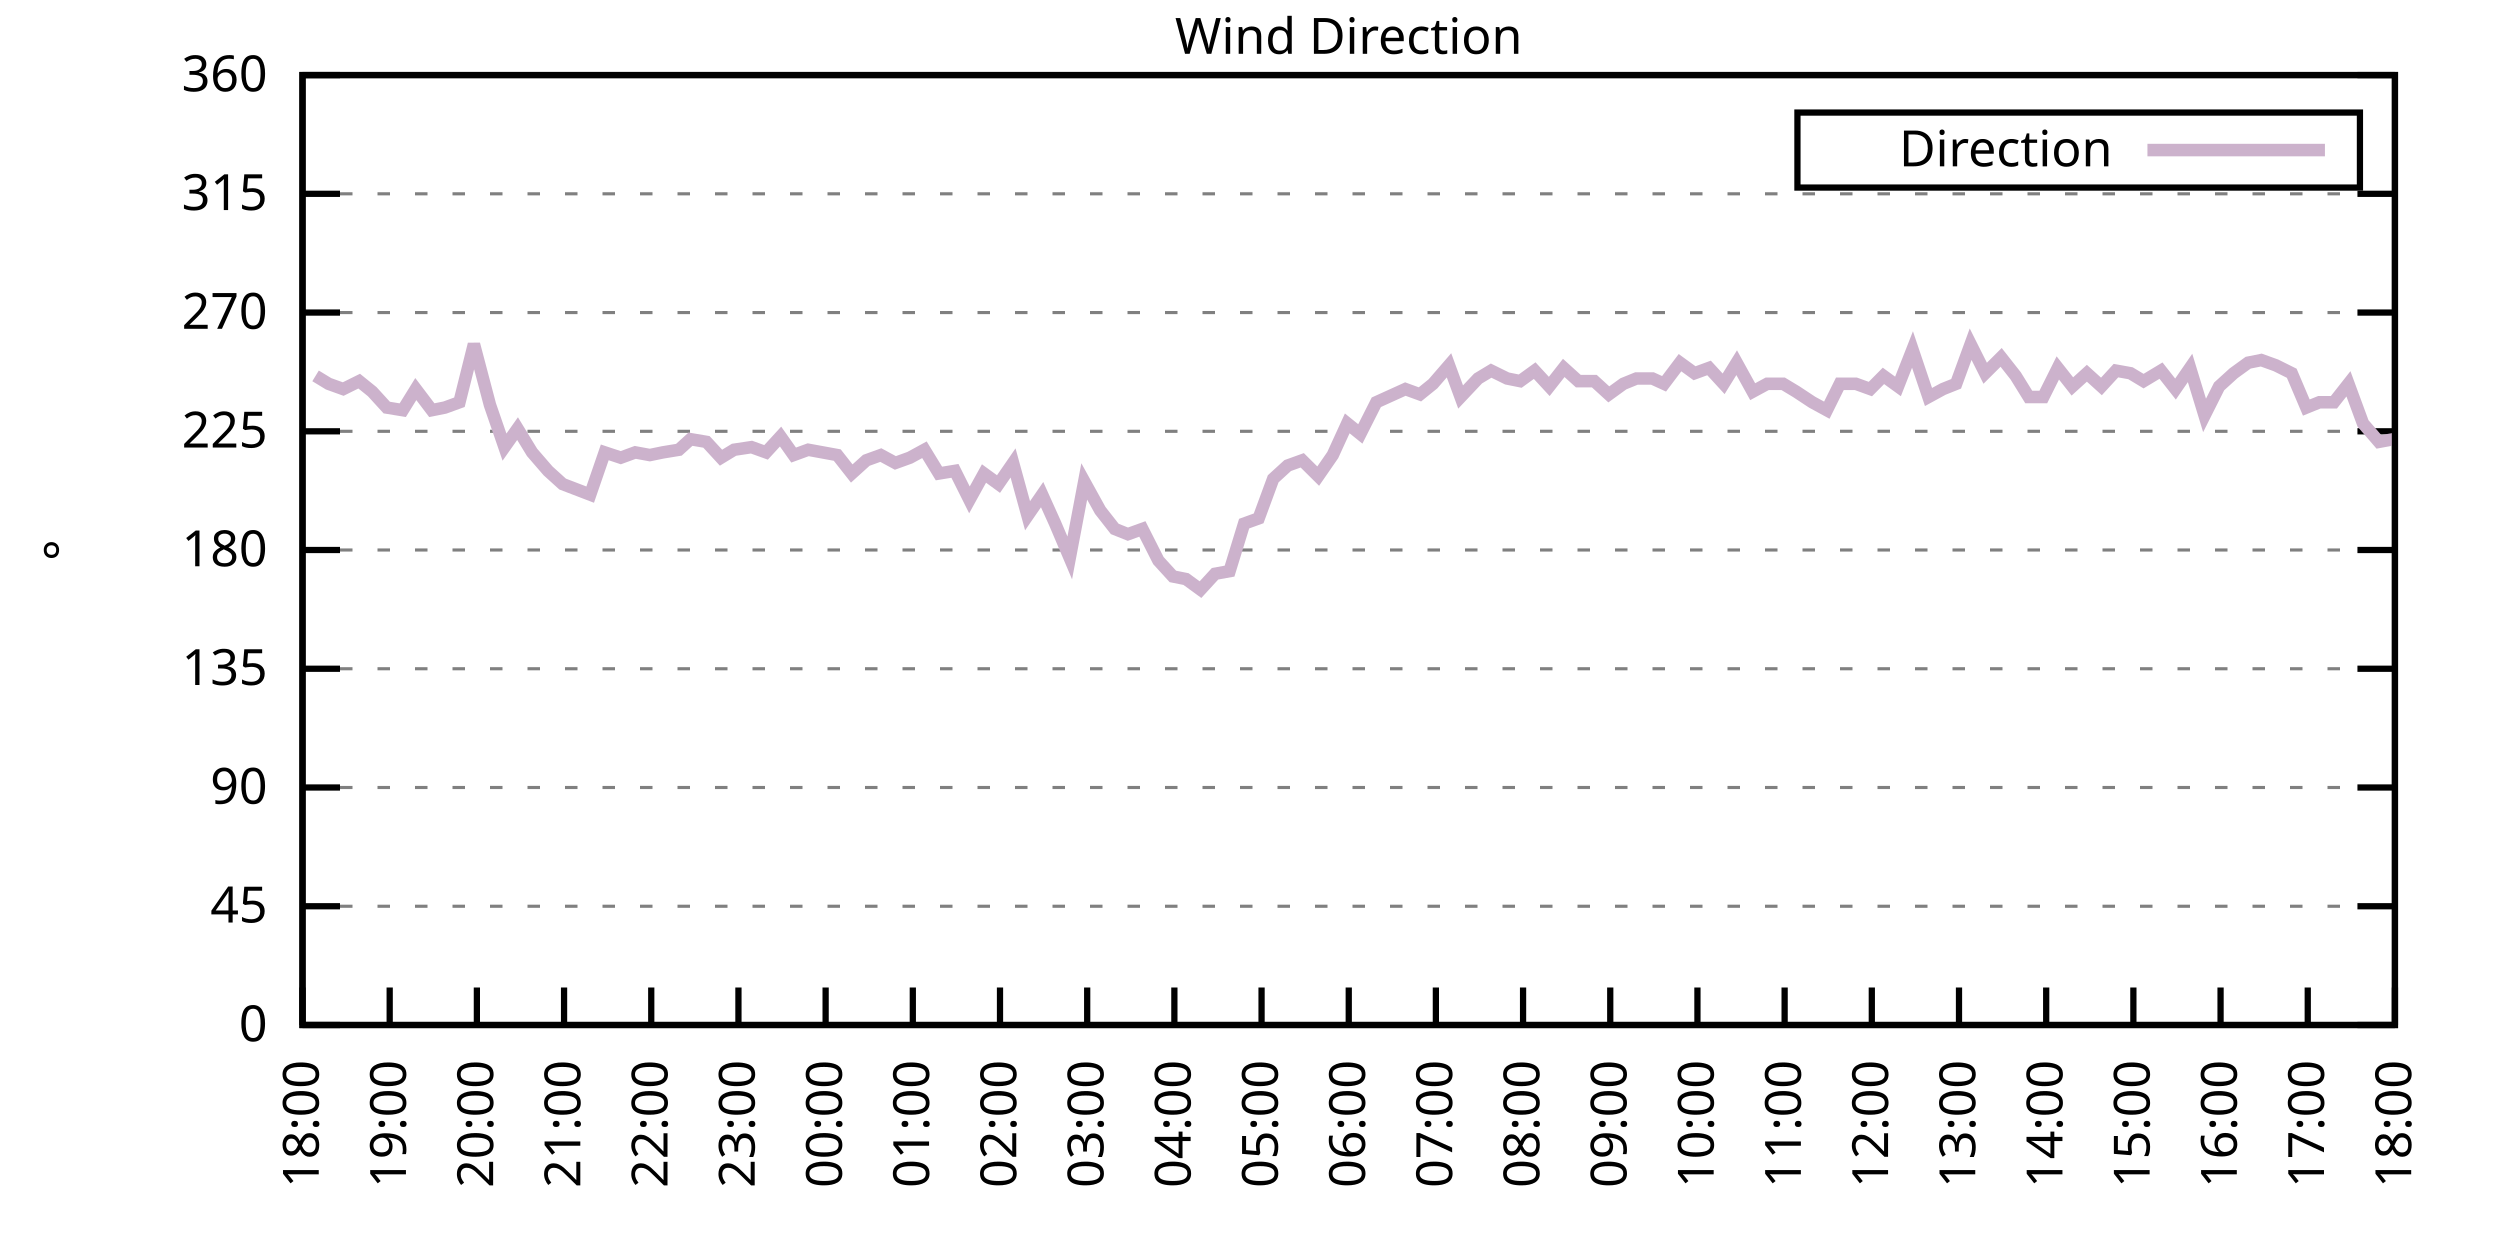
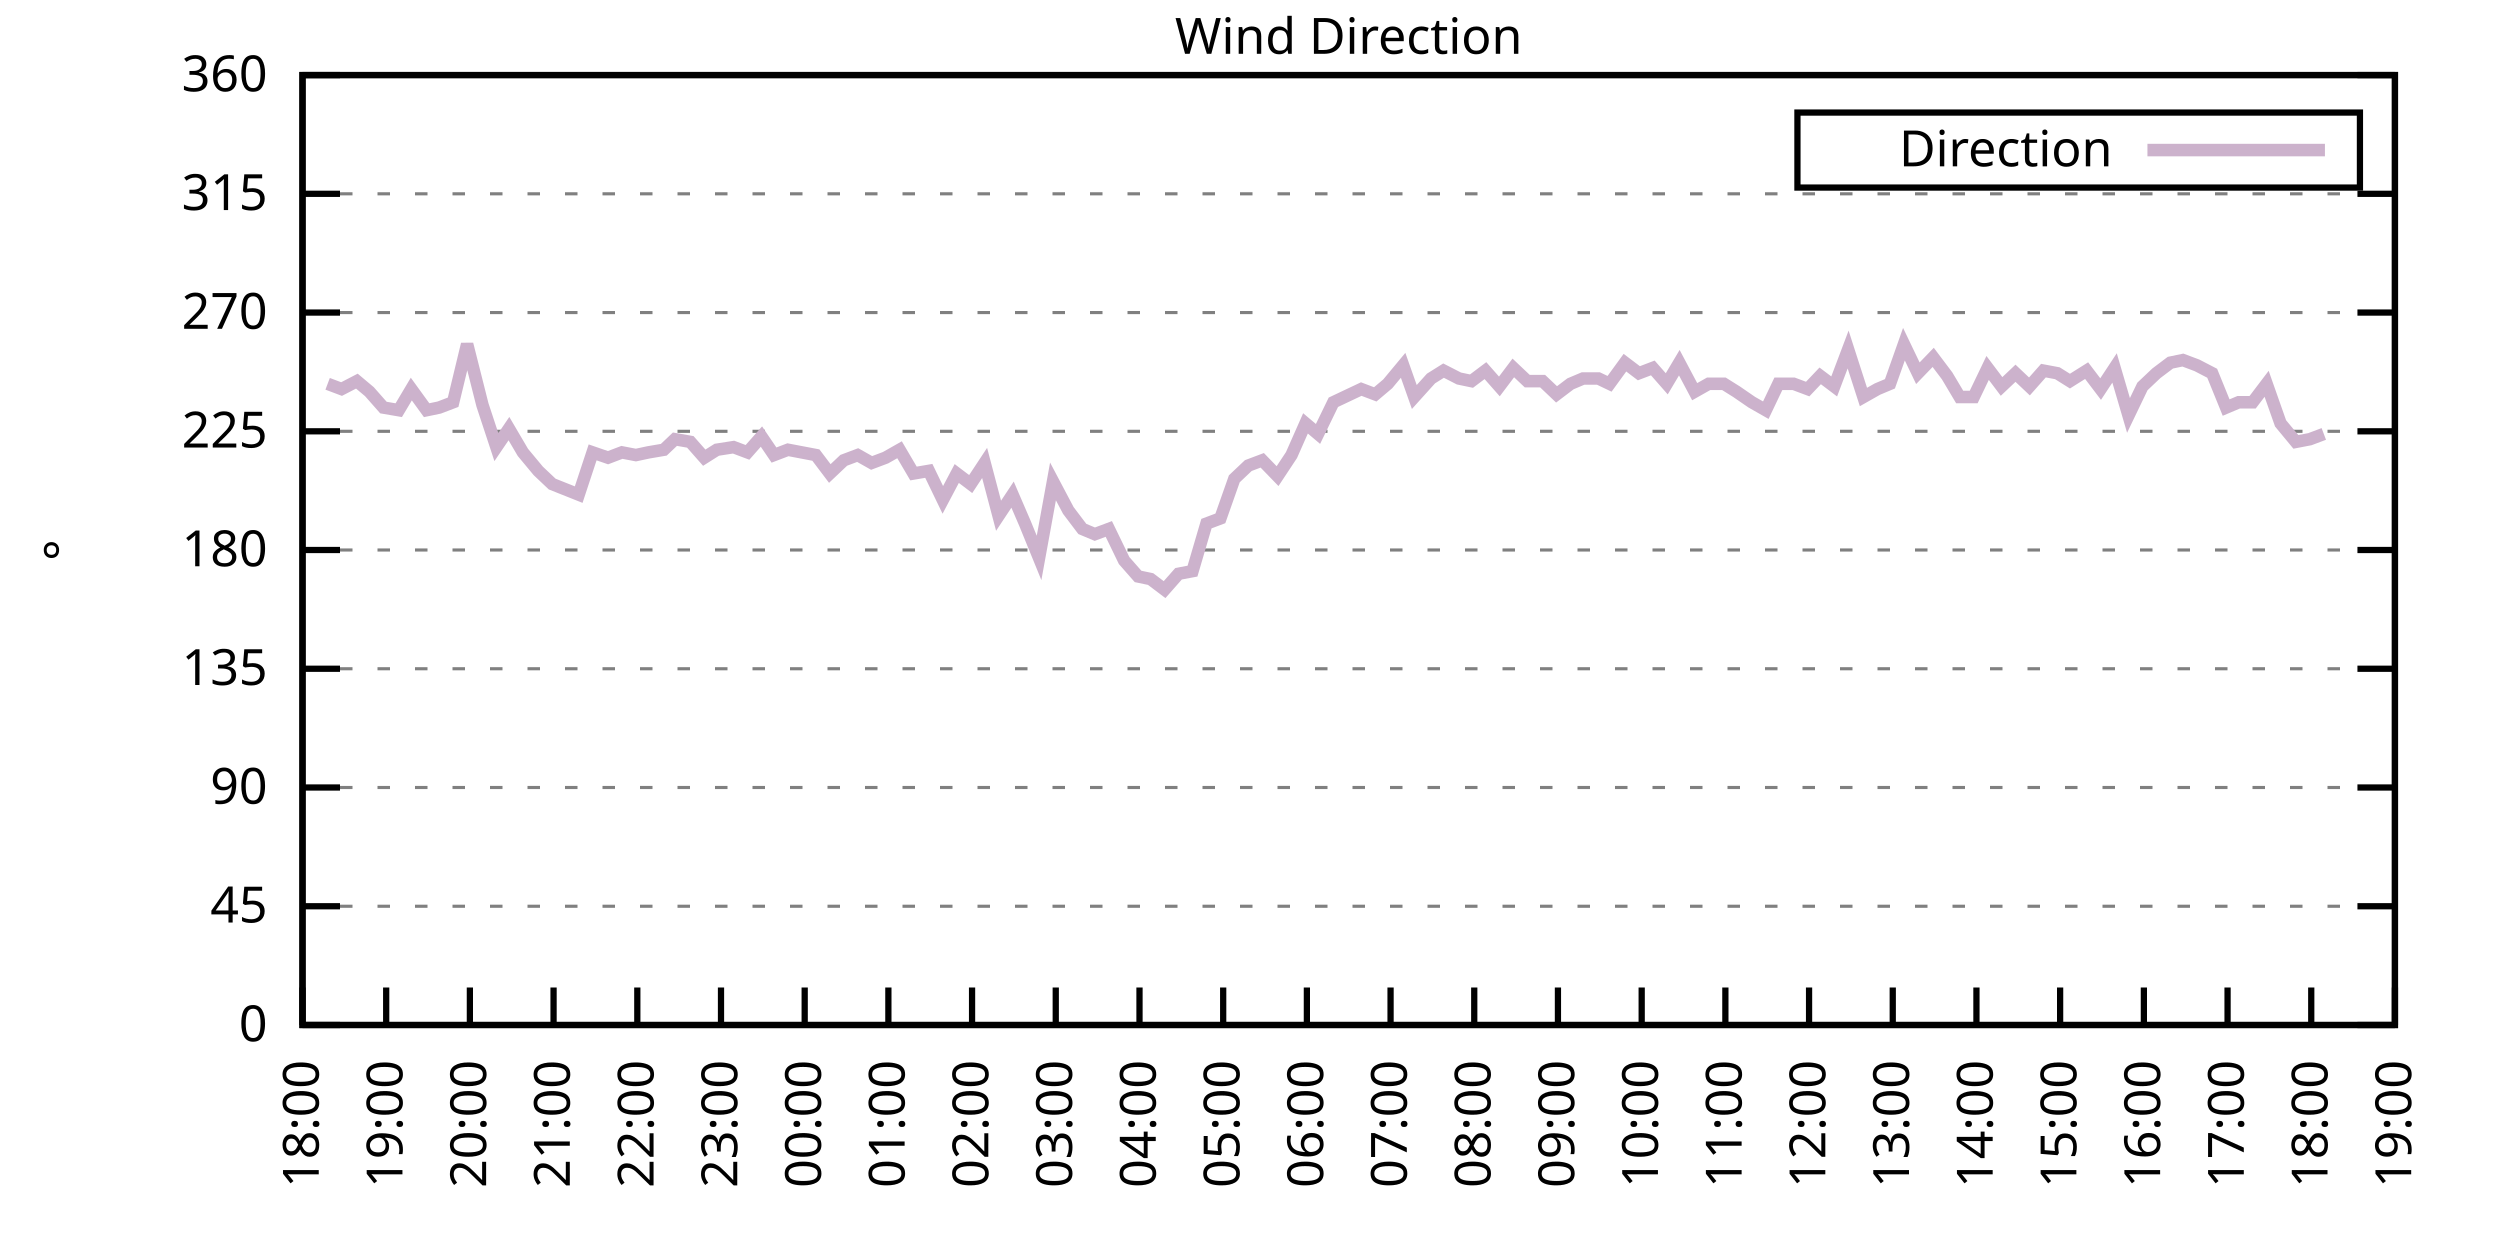
<svg xmlns="http://www.w3.org/2000/svg" xmlns:xlink="http://www.w3.org/1999/xlink" width="400" height="200" viewBox="0 0 400 200">
  <g id="gnuplot_canvas">
    <rect x="0" y="0" width="400" height="200" fill="none" />
    <defs>
      <circle id="gpDot" r="0.5" stroke-width="0.5" stroke="currentColor" />
      <path id="gpPt0" stroke-width="0.333" stroke="currentColor" d="M-1,0 h2 M0,-1 v2" />
      <path id="gpPt1" stroke-width="0.333" stroke="currentColor" d="M-1,-1 L1,1 M1,-1 L-1,1" />
      <path id="gpPt2" stroke-width="0.333" stroke="currentColor" d="M-1,0 L1,0 M0,-1 L0,1 M-1,-1 L1,1 M-1,1 L1,-1" />
      <rect id="gpPt3" stroke-width="0.333" stroke="currentColor" x="-1" y="-1" width="2" height="2" />
      <rect id="gpPt4" stroke-width="0.333" stroke="currentColor" fill="currentColor" x="-1" y="-1" width="2" height="2" />
      <circle id="gpPt5" stroke-width="0.333" stroke="currentColor" cx="0" cy="0" r="1" />
      <use xlink:href="#gpPt5" id="gpPt6" fill="currentColor" stroke="none" />
      <path id="gpPt7" stroke-width="0.333" stroke="currentColor" d="M0,-1.33 L-1.33,0.67 L1.33,0.67 z" />
      <use xlink:href="#gpPt7" id="gpPt8" fill="currentColor" stroke="none" />
      <use xlink:href="#gpPt7" id="gpPt9" stroke="currentColor" transform="rotate(180)" />
      <use xlink:href="#gpPt9" id="gpPt10" fill="currentColor" stroke="none" />
      <use xlink:href="#gpPt3" id="gpPt11" stroke="currentColor" transform="rotate(45)" />
      <use xlink:href="#gpPt11" id="gpPt12" fill="currentColor" stroke="none" />
      <path id="gpPt13" stroke-width="0.333" stroke="currentColor" d="M0,1.330 L1.265,0.411 L0.782,-1.067 L-0.782,-1.076 L-1.265,0.411 z" />
      <use xlink:href="#gpPt13" id="gpPt14" fill="currentColor" stroke="none" />
      <filter id="textbox" filterUnits="objectBoundingBox" x="0" y="0" height="1" width="1">
        <feFlood flood-color="white" flood-opacity="1" result="bgnd" />
        <feComposite in="SourceGraphic" in2="bgnd" operator="atop" />
      </filter>
      <filter id="greybox" filterUnits="objectBoundingBox" x="0" y="0" height="1" width="1">
        <feFlood flood-color="lightgrey" flood-opacity="1" result="grey" />
        <feComposite in="SourceGraphic" in2="grey" operator="atop" />
      </filter>
    </defs>
    <g fill="none" color="white" stroke="currentColor" stroke-width="1.00" stroke-linecap="butt" stroke-linejoin="miter">
</g>
    <g fill="none" color="black" stroke="currentColor" stroke-width="1.00" stroke-linecap="butt" stroke-linejoin="miter">
      <g stroke="none" shape-rendering="crispEdges">
        <polygon fill="rgb(255, 255, 255)" points="48.40,164.00 383.18,164.00 383.18,12.02 48.40,12.02 " />
      </g>
    </g>
    <g fill="none" color="black" stroke="currentColor" stroke-width="1.00" stroke-linecap="butt" stroke-linejoin="miter">
</g>
    <g fill="none" color="black" stroke="black" stroke-width="0.50" stroke-linecap="butt" stroke-linejoin="miter">
</g>
    <g fill="none" color="gray" stroke="currentColor" stroke-width="0.50" stroke-linecap="butt" stroke-linejoin="miter">
      <path stroke="gray" stroke-dasharray="2,4" class="gridline" d="M48.40,164.00 L383.19,164.00  " />
    </g>
    <g fill="none" color="gray" stroke="gray" stroke-width="1.00" stroke-linecap="butt" stroke-linejoin="miter">
</g>
    <g fill="none" color="black" stroke="currentColor" stroke-width="1.00" stroke-linecap="butt" stroke-linejoin="miter">
      <path stroke="black" d="M48.40,164.00 L54.40,164.00 M383.19,164.00 L377.19,164.00  " />
      <g transform="translate(42.80,166.60)" stroke="none" fill="black" font-family="Sans" font-size="8.00" text-anchor="end">
        <text>
          <tspan font-family="Sans"> 0</tspan>
        </text>
      </g>
    </g>
    <g fill="none" color="black" stroke="currentColor" stroke-width="1.00" stroke-linecap="butt" stroke-linejoin="miter">
</g>
    <g fill="none" color="black" stroke="black" stroke-width="0.50" stroke-linecap="butt" stroke-linejoin="miter">
</g>
    <g fill="none" color="gray" stroke="currentColor" stroke-width="0.50" stroke-linecap="butt" stroke-linejoin="miter">
      <path stroke="gray" stroke-dasharray="2,4" class="gridline" d="M48.40,145.00 L383.19,145.00  " />
    </g>
    <g fill="none" color="gray" stroke="gray" stroke-width="1.00" stroke-linecap="butt" stroke-linejoin="miter">
</g>
    <g fill="none" color="black" stroke="currentColor" stroke-width="1.00" stroke-linecap="butt" stroke-linejoin="miter">
      <path stroke="black" d="M48.40,145.00 L54.40,145.00 M383.19,145.00 L377.19,145.00  " />
      <g transform="translate(42.80,147.60)" stroke="none" fill="black" font-family="Sans" font-size="8.00" text-anchor="end">
        <text>
          <tspan font-family="Sans"> 45</tspan>
        </text>
      </g>
    </g>
    <g fill="none" color="black" stroke="currentColor" stroke-width="1.00" stroke-linecap="butt" stroke-linejoin="miter">
</g>
    <g fill="none" color="black" stroke="black" stroke-width="0.50" stroke-linecap="butt" stroke-linejoin="miter">
</g>
    <g fill="none" color="gray" stroke="currentColor" stroke-width="0.50" stroke-linecap="butt" stroke-linejoin="miter">
      <path stroke="gray" stroke-dasharray="2,4" class="gridline" d="M48.40,126.00 L383.19,126.00  " />
    </g>
    <g fill="none" color="gray" stroke="gray" stroke-width="1.00" stroke-linecap="butt" stroke-linejoin="miter">
</g>
    <g fill="none" color="black" stroke="currentColor" stroke-width="1.00" stroke-linecap="butt" stroke-linejoin="miter">
      <path stroke="black" d="M48.40,126.00 L54.40,126.00 M383.19,126.00 L377.19,126.00  " />
      <g transform="translate(42.80,128.60)" stroke="none" fill="black" font-family="Sans" font-size="8.00" text-anchor="end">
        <text>
          <tspan font-family="Sans"> 90</tspan>
        </text>
      </g>
    </g>
    <g fill="none" color="black" stroke="currentColor" stroke-width="1.00" stroke-linecap="butt" stroke-linejoin="miter">
</g>
    <g fill="none" color="black" stroke="black" stroke-width="0.50" stroke-linecap="butt" stroke-linejoin="miter">
</g>
    <g fill="none" color="gray" stroke="currentColor" stroke-width="0.50" stroke-linecap="butt" stroke-linejoin="miter">
      <path stroke="gray" stroke-dasharray="2,4" class="gridline" d="M48.40,107.00 L383.19,107.00  " />
    </g>
    <g fill="none" color="gray" stroke="gray" stroke-width="1.00" stroke-linecap="butt" stroke-linejoin="miter">
</g>
    <g fill="none" color="black" stroke="currentColor" stroke-width="1.00" stroke-linecap="butt" stroke-linejoin="miter">
      <path stroke="black" d="M48.40,107.00 L54.40,107.00 M383.19,107.00 L377.19,107.00  " />
      <g transform="translate(42.80,109.60)" stroke="none" fill="black" font-family="Sans" font-size="8.00" text-anchor="end">
        <text>
          <tspan font-family="Sans"> 135</tspan>
        </text>
      </g>
    </g>
    <g fill="none" color="black" stroke="currentColor" stroke-width="1.00" stroke-linecap="butt" stroke-linejoin="miter">
</g>
    <g fill="none" color="black" stroke="black" stroke-width="0.50" stroke-linecap="butt" stroke-linejoin="miter">
</g>
    <g fill="none" color="gray" stroke="currentColor" stroke-width="0.50" stroke-linecap="butt" stroke-linejoin="miter">
      <path stroke="gray" stroke-dasharray="2,4" class="gridline" d="M48.40,88.00 L383.19,88.00  " />
    </g>
    <g fill="none" color="gray" stroke="gray" stroke-width="1.00" stroke-linecap="butt" stroke-linejoin="miter">
</g>
    <g fill="none" color="black" stroke="currentColor" stroke-width="1.00" stroke-linecap="butt" stroke-linejoin="miter">
      <path stroke="black" d="M48.40,88.00 L54.40,88.00 M383.19,88.00 L377.19,88.00  " />
      <g transform="translate(42.80,90.60)" stroke="none" fill="black" font-family="Sans" font-size="8.00" text-anchor="end">
        <text>
          <tspan font-family="Sans"> 180</tspan>
        </text>
      </g>
    </g>
    <g fill="none" color="black" stroke="currentColor" stroke-width="1.00" stroke-linecap="butt" stroke-linejoin="miter">
</g>
    <g fill="none" color="black" stroke="black" stroke-width="0.50" stroke-linecap="butt" stroke-linejoin="miter">
</g>
    <g fill="none" color="gray" stroke="currentColor" stroke-width="0.50" stroke-linecap="butt" stroke-linejoin="miter">
      <path stroke="gray" stroke-dasharray="2,4" class="gridline" d="M48.40,69.01 L383.19,69.01  " />
    </g>
    <g fill="none" color="gray" stroke="gray" stroke-width="1.00" stroke-linecap="butt" stroke-linejoin="miter">
</g>
    <g fill="none" color="black" stroke="currentColor" stroke-width="1.00" stroke-linecap="butt" stroke-linejoin="miter">
      <path stroke="black" d="M48.40,69.01 L54.40,69.01 M383.19,69.01 L377.19,69.01  " />
      <g transform="translate(42.80,71.61)" stroke="none" fill="black" font-family="Sans" font-size="8.00" text-anchor="end">
        <text>
          <tspan font-family="Sans"> 225</tspan>
        </text>
      </g>
    </g>
    <g fill="none" color="black" stroke="currentColor" stroke-width="1.00" stroke-linecap="butt" stroke-linejoin="miter">
</g>
    <g fill="none" color="black" stroke="black" stroke-width="0.50" stroke-linecap="butt" stroke-linejoin="miter">
</g>
    <g fill="none" color="gray" stroke="currentColor" stroke-width="0.50" stroke-linecap="butt" stroke-linejoin="miter">
      <path stroke="gray" stroke-dasharray="2,4" class="gridline" d="M48.40,50.01 L383.19,50.01  " />
    </g>
    <g fill="none" color="gray" stroke="gray" stroke-width="1.00" stroke-linecap="butt" stroke-linejoin="miter">
</g>
    <g fill="none" color="black" stroke="currentColor" stroke-width="1.00" stroke-linecap="butt" stroke-linejoin="miter">
      <path stroke="black" d="M48.40,50.01 L54.40,50.01 M383.19,50.01 L377.19,50.01  " />
      <g transform="translate(42.80,52.61)" stroke="none" fill="black" font-family="Sans" font-size="8.00" text-anchor="end">
        <text>
          <tspan font-family="Sans"> 270</tspan>
        </text>
      </g>
    </g>
    <g fill="none" color="black" stroke="currentColor" stroke-width="1.00" stroke-linecap="butt" stroke-linejoin="miter">
</g>
    <g fill="none" color="black" stroke="black" stroke-width="0.50" stroke-linecap="butt" stroke-linejoin="miter">
</g>
    <g fill="none" color="gray" stroke="currentColor" stroke-width="0.50" stroke-linecap="butt" stroke-linejoin="miter">
      <path stroke="gray" stroke-dasharray="2,4" class="gridline" d="M48.40,31.01 L383.19,31.01  " />
    </g>
    <g fill="none" color="gray" stroke="gray" stroke-width="1.00" stroke-linecap="butt" stroke-linejoin="miter">
</g>
    <g fill="none" color="black" stroke="currentColor" stroke-width="1.00" stroke-linecap="butt" stroke-linejoin="miter">
      <path stroke="black" d="M48.40,31.01 L54.40,31.01 M383.19,31.01 L377.19,31.01  " />
      <g transform="translate(42.80,33.61)" stroke="none" fill="black" font-family="Sans" font-size="8.00" text-anchor="end">
        <text>
          <tspan font-family="Sans"> 315</tspan>
        </text>
      </g>
    </g>
    <g fill="none" color="black" stroke="currentColor" stroke-width="1.00" stroke-linecap="butt" stroke-linejoin="miter">
</g>
    <g fill="none" color="black" stroke="black" stroke-width="0.50" stroke-linecap="butt" stroke-linejoin="miter">
</g>
    <g fill="none" color="gray" stroke="currentColor" stroke-width="0.50" stroke-linecap="butt" stroke-linejoin="miter">
      <path stroke="gray" stroke-dasharray="2,4" class="gridline" d="M48.40,12.01 L383.19,12.01  " />
    </g>
    <g fill="none" color="gray" stroke="gray" stroke-width="1.00" stroke-linecap="butt" stroke-linejoin="miter">
</g>
    <g fill="none" color="black" stroke="currentColor" stroke-width="1.00" stroke-linecap="butt" stroke-linejoin="miter">
      <path stroke="black" d="M48.40,12.01 L54.40,12.01 M383.19,12.01 L377.19,12.01  " />
      <g transform="translate(42.80,14.61)" stroke="none" fill="black" font-family="Sans" font-size="8.00" text-anchor="end">
        <text>
          <tspan font-family="Sans"> 360</tspan>
        </text>
      </g>
    </g>
    <g fill="none" color="black" stroke="currentColor" stroke-width="1.00" stroke-linecap="butt" stroke-linejoin="miter">
      <path stroke="black" d="M48.40,164.00 L48.40,158.00  " />
      <g transform="translate(51.00,169.60) rotate(270.00)" stroke="none" fill="black" font-family="Sans" font-size="8.00" text-anchor="end">
        <text>
          <tspan font-family="Sans">18:00</tspan>
        </text>
      </g>
    </g>
    <g fill="none" color="black" stroke="currentColor" stroke-width="1.00" stroke-linecap="butt" stroke-linejoin="miter">
-       <path stroke="black" d="M62.35,164.00 L62.35,158.00  " />
-       <g transform="translate(64.95,169.60) rotate(270.00)" stroke="none" fill="black" font-family="Sans" font-size="8.00" text-anchor="end">
+       <path stroke="black" d="M61.79,164.00 L61.79,158.00  " />
+       <g transform="translate(64.39,169.60) rotate(270.00)" stroke="none" fill="black" font-family="Sans" font-size="8.00" text-anchor="end">
        <text>
          <tspan font-family="Sans">19:00</tspan>
        </text>
      </g>
    </g>
    <g fill="none" color="black" stroke="currentColor" stroke-width="1.00" stroke-linecap="butt" stroke-linejoin="miter">
-       <path stroke="black" d="M76.30,164.00 L76.30,158.00  " />
-       <g transform="translate(78.90,169.60) rotate(270.00)" stroke="none" fill="black" font-family="Sans" font-size="8.00" text-anchor="end">
+       <path stroke="black" d="M75.18,164.00 L75.18,158.00  " />
+       <g transform="translate(77.78,169.60) rotate(270.00)" stroke="none" fill="black" font-family="Sans" font-size="8.00" text-anchor="end">
        <text>
          <tspan font-family="Sans">20:00</tspan>
        </text>
      </g>
    </g>
    <g fill="none" color="black" stroke="currentColor" stroke-width="1.00" stroke-linecap="butt" stroke-linejoin="miter">
-       <path stroke="black" d="M90.25,164.00 L90.25,158.00  " />
-       <g transform="translate(92.85,169.60) rotate(270.00)" stroke="none" fill="black" font-family="Sans" font-size="8.00" text-anchor="end">
+       <path stroke="black" d="M88.57,164.00 L88.57,158.00  " />
+       <g transform="translate(91.17,169.60) rotate(270.00)" stroke="none" fill="black" font-family="Sans" font-size="8.00" text-anchor="end">
        <text>
          <tspan font-family="Sans">21:00</tspan>
        </text>
      </g>
    </g>
    <g fill="none" color="black" stroke="currentColor" stroke-width="1.00" stroke-linecap="butt" stroke-linejoin="miter">
-       <path stroke="black" d="M104.20,164.00 L104.20,158.00  " />
-       <g transform="translate(106.80,169.60) rotate(270.00)" stroke="none" fill="black" font-family="Sans" font-size="8.00" text-anchor="end">
+       <path stroke="black" d="M101.97,164.00 L101.97,158.00  " />
+       <g transform="translate(104.57,169.60) rotate(270.00)" stroke="none" fill="black" font-family="Sans" font-size="8.00" text-anchor="end">
        <text>
          <tspan font-family="Sans">22:00</tspan>
        </text>
      </g>
    </g>
    <g fill="none" color="black" stroke="currentColor" stroke-width="1.00" stroke-linecap="butt" stroke-linejoin="miter">
-       <path stroke="black" d="M118.15,164.00 L118.15,158.00  " />
-       <g transform="translate(120.75,169.60) rotate(270.00)" stroke="none" fill="black" font-family="Sans" font-size="8.00" text-anchor="end">
+       <path stroke="black" d="M115.36,164.00 L115.36,158.00  " />
+       <g transform="translate(117.96,169.60) rotate(270.00)" stroke="none" fill="black" font-family="Sans" font-size="8.00" text-anchor="end">
        <text>
          <tspan font-family="Sans">23:00</tspan>
        </text>
      </g>
    </g>
    <g fill="none" color="black" stroke="currentColor" stroke-width="1.00" stroke-linecap="butt" stroke-linejoin="miter">
-       <path stroke="black" d="M132.10,164.00 L132.10,158.00  " />
-       <g transform="translate(134.70,169.60) rotate(270.00)" stroke="none" fill="black" font-family="Sans" font-size="8.00" text-anchor="end">
+       <path stroke="black" d="M128.75,164.00 L128.75,158.00  " />
+       <g transform="translate(131.35,169.60) rotate(270.00)" stroke="none" fill="black" font-family="Sans" font-size="8.00" text-anchor="end">
        <text>
          <tspan font-family="Sans">00:00</tspan>
        </text>
      </g>
    </g>
    <g fill="none" color="black" stroke="currentColor" stroke-width="1.00" stroke-linecap="butt" stroke-linejoin="miter">
-       <path stroke="black" d="M146.05,164.00 L146.05,158.00  " />
-       <g transform="translate(148.65,169.60) rotate(270.00)" stroke="none" fill="black" font-family="Sans" font-size="8.00" text-anchor="end">
+       <path stroke="black" d="M142.14,164.00 L142.14,158.00  " />
+       <g transform="translate(144.74,169.60) rotate(270.00)" stroke="none" fill="black" font-family="Sans" font-size="8.00" text-anchor="end">
        <text>
          <tspan font-family="Sans">01:00</tspan>
        </text>
      </g>
    </g>
    <g fill="none" color="black" stroke="currentColor" stroke-width="1.00" stroke-linecap="butt" stroke-linejoin="miter">
-       <path stroke="black" d="M160.00,164.00 L160.00,158.00  " />
-       <g transform="translate(162.60,169.60) rotate(270.00)" stroke="none" fill="black" font-family="Sans" font-size="8.00" text-anchor="end">
+       <path stroke="black" d="M155.53,164.00 L155.53,158.00  " />
+       <g transform="translate(158.13,169.60) rotate(270.00)" stroke="none" fill="black" font-family="Sans" font-size="8.00" text-anchor="end">
        <text>
          <tspan font-family="Sans">02:00</tspan>
        </text>
      </g>
    </g>
    <g fill="none" color="black" stroke="currentColor" stroke-width="1.00" stroke-linecap="butt" stroke-linejoin="miter">
-       <path stroke="black" d="M173.95,164.00 L173.95,158.00  " />
-       <g transform="translate(176.55,169.60) rotate(270.00)" stroke="none" fill="black" font-family="Sans" font-size="8.00" text-anchor="end">
+       <path stroke="black" d="M168.92,164.00 L168.92,158.00  " />
+       <g transform="translate(171.52,169.60) rotate(270.00)" stroke="none" fill="black" font-family="Sans" font-size="8.00" text-anchor="end">
        <text>
          <tspan font-family="Sans">03:00</tspan>
        </text>
      </g>
    </g>
    <g fill="none" color="black" stroke="currentColor" stroke-width="1.00" stroke-linecap="butt" stroke-linejoin="miter">
-       <path stroke="black" d="M187.90,164.00 L187.90,158.00  " />
-       <g transform="translate(190.50,169.60) rotate(270.00)" stroke="none" fill="black" font-family="Sans" font-size="8.00" text-anchor="end">
+       <path stroke="black" d="M182.32,164.00 L182.32,158.00  " />
+       <g transform="translate(184.92,169.60) rotate(270.00)" stroke="none" fill="black" font-family="Sans" font-size="8.00" text-anchor="end">
        <text>
          <tspan font-family="Sans">04:00</tspan>
        </text>
      </g>
    </g>
    <g fill="none" color="black" stroke="currentColor" stroke-width="1.00" stroke-linecap="butt" stroke-linejoin="miter">
-       <path stroke="black" d="M201.85,164.00 L201.85,158.00  " />
-       <g transform="translate(204.45,169.60) rotate(270.00)" stroke="none" fill="black" font-family="Sans" font-size="8.00" text-anchor="end">
+       <path stroke="black" d="M195.71,164.00 L195.71,158.00  " />
+       <g transform="translate(198.31,169.60) rotate(270.00)" stroke="none" fill="black" font-family="Sans" font-size="8.00" text-anchor="end">
        <text>
          <tspan font-family="Sans">05:00</tspan>
        </text>
      </g>
    </g>
    <g fill="none" color="black" stroke="currentColor" stroke-width="1.00" stroke-linecap="butt" stroke-linejoin="miter">
-       <path stroke="black" d="M215.80,164.00 L215.80,158.00  " />
-       <g transform="translate(218.40,169.60) rotate(270.00)" stroke="none" fill="black" font-family="Sans" font-size="8.00" text-anchor="end">
+       <path stroke="black" d="M209.10,164.00 L209.10,158.00  " />
+       <g transform="translate(211.70,169.60) rotate(270.00)" stroke="none" fill="black" font-family="Sans" font-size="8.00" text-anchor="end">
        <text>
          <tspan font-family="Sans">06:00</tspan>
        </text>
      </g>
    </g>
    <g fill="none" color="black" stroke="currentColor" stroke-width="1.00" stroke-linecap="butt" stroke-linejoin="miter">
-       <path stroke="black" d="M229.74,164.00 L229.74,158.00  " />
-       <g transform="translate(232.34,169.60) rotate(270.00)" stroke="none" fill="black" font-family="Sans" font-size="8.00" text-anchor="end">
+       <path stroke="black" d="M222.49,164.00 L222.49,158.00  " />
+       <g transform="translate(225.09,169.60) rotate(270.00)" stroke="none" fill="black" font-family="Sans" font-size="8.00" text-anchor="end">
        <text>
          <tspan font-family="Sans">07:00</tspan>
        </text>
      </g>
    </g>
    <g fill="none" color="black" stroke="currentColor" stroke-width="1.00" stroke-linecap="butt" stroke-linejoin="miter">
-       <path stroke="black" d="M243.69,164.00 L243.69,158.00  " />
-       <g transform="translate(246.29,169.60) rotate(270.00)" stroke="none" fill="black" font-family="Sans" font-size="8.00" text-anchor="end">
+       <path stroke="black" d="M235.88,164.00 L235.88,158.00  " />
+       <g transform="translate(238.48,169.60) rotate(270.00)" stroke="none" fill="black" font-family="Sans" font-size="8.00" text-anchor="end">
        <text>
          <tspan font-family="Sans">08:00</tspan>
        </text>
      </g>
    </g>
    <g fill="none" color="black" stroke="currentColor" stroke-width="1.00" stroke-linecap="butt" stroke-linejoin="miter">
-       <path stroke="black" d="M257.64,164.00 L257.64,158.00  " />
-       <g transform="translate(260.24,169.60) rotate(270.00)" stroke="none" fill="black" font-family="Sans" font-size="8.00" text-anchor="end">
+       <path stroke="black" d="M249.27,164.00 L249.27,158.00  " />
+       <g transform="translate(251.87,169.60) rotate(270.00)" stroke="none" fill="black" font-family="Sans" font-size="8.00" text-anchor="end">
        <text>
          <tspan font-family="Sans">09:00</tspan>
        </text>
      </g>
    </g>
    <g fill="none" color="black" stroke="currentColor" stroke-width="1.00" stroke-linecap="butt" stroke-linejoin="miter">
-       <path stroke="black" d="M271.59,164.00 L271.59,158.00  " />
-       <g transform="translate(274.19,169.60) rotate(270.00)" stroke="none" fill="black" font-family="Sans" font-size="8.00" text-anchor="end">
+       <path stroke="black" d="M262.67,164.00 L262.67,158.00  " />
+       <g transform="translate(265.27,169.60) rotate(270.00)" stroke="none" fill="black" font-family="Sans" font-size="8.00" text-anchor="end">
        <text>
          <tspan font-family="Sans">10:00</tspan>
        </text>
      </g>
    </g>
    <g fill="none" color="black" stroke="currentColor" stroke-width="1.00" stroke-linecap="butt" stroke-linejoin="miter">
-       <path stroke="black" d="M285.54,164.00 L285.54,158.00  " />
-       <g transform="translate(288.14,169.60) rotate(270.00)" stroke="none" fill="black" font-family="Sans" font-size="8.00" text-anchor="end">
+       <path stroke="black" d="M276.06,164.00 L276.06,158.00  " />
+       <g transform="translate(278.66,169.60) rotate(270.00)" stroke="none" fill="black" font-family="Sans" font-size="8.00" text-anchor="end">
        <text>
          <tspan font-family="Sans">11:00</tspan>
        </text>
      </g>
    </g>
    <g fill="none" color="black" stroke="currentColor" stroke-width="1.00" stroke-linecap="butt" stroke-linejoin="miter">
-       <path stroke="black" d="M299.49,164.00 L299.49,158.00  " />
-       <g transform="translate(302.09,169.60) rotate(270.00)" stroke="none" fill="black" font-family="Sans" font-size="8.00" text-anchor="end">
+       <path stroke="black" d="M289.45,164.00 L289.45,158.00  " />
+       <g transform="translate(292.05,169.60) rotate(270.00)" stroke="none" fill="black" font-family="Sans" font-size="8.00" text-anchor="end">
        <text>
          <tspan font-family="Sans">12:00</tspan>
        </text>
      </g>
    </g>
    <g fill="none" color="black" stroke="currentColor" stroke-width="1.00" stroke-linecap="butt" stroke-linejoin="miter">
-       <path stroke="black" d="M313.44,164.00 L313.44,158.00  " />
-       <g transform="translate(316.04,169.60) rotate(270.00)" stroke="none" fill="black" font-family="Sans" font-size="8.00" text-anchor="end">
+       <path stroke="black" d="M302.84,164.00 L302.84,158.00  " />
+       <g transform="translate(305.44,169.60) rotate(270.00)" stroke="none" fill="black" font-family="Sans" font-size="8.00" text-anchor="end">
        <text>
          <tspan font-family="Sans">13:00</tspan>
        </text>
      </g>
    </g>
    <g fill="none" color="black" stroke="currentColor" stroke-width="1.00" stroke-linecap="butt" stroke-linejoin="miter">
-       <path stroke="black" d="M327.39,164.00 L327.39,158.00  " />
-       <g transform="translate(329.99,169.60) rotate(270.00)" stroke="none" fill="black" font-family="Sans" font-size="8.00" text-anchor="end">
+       <path stroke="black" d="M316.23,164.00 L316.23,158.00  " />
+       <g transform="translate(318.83,169.60) rotate(270.00)" stroke="none" fill="black" font-family="Sans" font-size="8.00" text-anchor="end">
        <text>
          <tspan font-family="Sans">14:00</tspan>
        </text>
      </g>
    </g>
    <g fill="none" color="black" stroke="currentColor" stroke-width="1.00" stroke-linecap="butt" stroke-linejoin="miter">
-       <path stroke="black" d="M341.34,164.00 L341.34,158.00  " />
-       <g transform="translate(343.94,169.60) rotate(270.00)" stroke="none" fill="black" font-family="Sans" font-size="8.00" text-anchor="end">
+       <path stroke="black" d="M329.62,164.00 L329.62,158.00  " />
+       <g transform="translate(332.22,169.60) rotate(270.00)" stroke="none" fill="black" font-family="Sans" font-size="8.00" text-anchor="end">
        <text>
          <tspan font-family="Sans">15:00</tspan>
        </text>
      </g>
    </g>
    <g fill="none" color="black" stroke="currentColor" stroke-width="1.00" stroke-linecap="butt" stroke-linejoin="miter">
-       <path stroke="black" d="M355.29,164.00 L355.29,158.00  " />
-       <g transform="translate(357.89,169.60) rotate(270.00)" stroke="none" fill="black" font-family="Sans" font-size="8.00" text-anchor="end">
+       <path stroke="black" d="M343.02,164.00 L343.02,158.00  " />
+       <g transform="translate(345.62,169.60) rotate(270.00)" stroke="none" fill="black" font-family="Sans" font-size="8.00" text-anchor="end">
        <text>
          <tspan font-family="Sans">16:00</tspan>
        </text>
      </g>
    </g>
    <g fill="none" color="black" stroke="currentColor" stroke-width="1.00" stroke-linecap="butt" stroke-linejoin="miter">
-       <path stroke="black" d="M369.24,164.00 L369.24,158.00  " />
-       <g transform="translate(371.84,169.60) rotate(270.00)" stroke="none" fill="black" font-family="Sans" font-size="8.00" text-anchor="end">
+       <path stroke="black" d="M356.41,164.00 L356.41,158.00  " />
+       <g transform="translate(359.01,169.60) rotate(270.00)" stroke="none" fill="black" font-family="Sans" font-size="8.00" text-anchor="end">
        <text>
          <tspan font-family="Sans">17:00</tspan>
+         </text>
+       </g>
+     </g>
+     <g fill="none" color="black" stroke="currentColor" stroke-width="1.00" stroke-linecap="butt" stroke-linejoin="miter">
+       <path stroke="black" d="M369.80,164.00 L369.80,158.00  " />
+       <g transform="translate(372.40,169.60) rotate(270.00)" stroke="none" fill="black" font-family="Sans" font-size="8.00" text-anchor="end">
+         <text>
+           <tspan font-family="Sans">18:00</tspan>
        </text>
      </g>
    </g>
    <g fill="none" color="black" stroke="currentColor" stroke-width="1.00" stroke-linecap="butt" stroke-linejoin="miter">
      <path stroke="black" d="M383.19,164.00 L383.19,158.00  " />
      <g transform="translate(385.79,169.60) rotate(270.00)" stroke="none" fill="black" font-family="Sans" font-size="8.00" text-anchor="end">
        <text>
-           <tspan font-family="Sans">18:00</tspan>
+           <tspan font-family="Sans">19:00</tspan>
        </text>
      </g>
    </g>
    <g fill="none" color="black" stroke="currentColor" stroke-width="1.00" stroke-linecap="butt" stroke-linejoin="miter">
</g>
    <g fill="none" color="black" stroke="currentColor" stroke-width="1.00" stroke-linecap="butt" stroke-linejoin="miter">
      <path stroke="black" d="M48.40,12.01 L48.40,164.00 L383.19,164.00 L383.19,12.01 L48.40,12.01 Z  " />
    </g>
    <g fill="none" color="black" stroke="currentColor" stroke-width="1.00" stroke-linecap="butt" stroke-linejoin="miter">
</g>
    <g fill="none" color="black" stroke="currentColor" stroke-width="1.00" stroke-linecap="butt" stroke-linejoin="miter">
      <path stroke="black" d="M287.59,30.01 L287.59,18.01 L377.59,18.01 L377.59,30.01 L287.59,30.01 Z  " />
    </g>
    <g id="Wind_direction_plot_1">
      <g fill="none" color="white" stroke="black" stroke-width="2.00" stroke-linecap="butt" stroke-linejoin="miter">
</g>
      <g fill="none" color="black" stroke="currentColor" stroke-width="2.00" stroke-linecap="butt" stroke-linejoin="miter">
        <g transform="translate(337.99,26.61)" stroke="none" fill="black" font-family="Sans" font-size="8.00" text-anchor="end">
          <text>
            <tspan font-family="Sans">Direction</tspan>
          </text>
        </g>
      </g>
      <g fill="none" color="black" stroke="currentColor" stroke-width="2.00" stroke-linecap="butt" stroke-linejoin="miter">
-         <path stroke="rgb(204, 178, 204)" d="M343.59,24.01 L371.99,24.01 M50.49,60.14 L52.58,61.41 L54.91,62.25 L57.47,60.98 L59.56,62.67 L61.88,65.21   L64.44,65.63 L66.53,62.25 L69.09,65.63 L71.18,65.21 L73.51,64.36 L75.83,55.07 L78.39,64.78 L80.72,71.54   L82.81,68.58 L85.13,72.38 L87.69,75.34 L90.02,77.45 L94.43,79.14 L96.76,72.38 L99.32,73.23 L101.64,72.38   L103.97,72.81 L106.06,72.38 L108.62,71.96 L110.48,70.27 L113.03,70.70 L115.36,73.23 L117.45,71.96 L120.24,71.54   L122.57,72.38 L124.89,69.85 L126.98,72.81 L129.31,71.96 L133.96,72.81 L136.28,75.76 L138.61,73.65 L140.93,72.81   L143.26,74.07 L145.58,73.23 L147.91,71.96 L150.23,75.76 L152.79,75.34 L155.11,79.98 L157.44,75.76 L159.76,77.45   L162.09,74.07 L164.41,82.52 L166.74,79.14 L168.83,83.78 L171.16,89.27 L173.48,77.03 L176.04,81.67 L178.36,84.63   L180.46,85.47 L182.78,84.63 L185.34,89.69 L187.66,92.23 L189.76,92.65 L192.08,94.34 L194.41,91.80 L196.73,91.38   L199.06,83.78 L201.38,82.94 L203.71,76.61 L206.03,74.49 L208.36,73.65 L210.91,76.18 L213.24,72.81 L215.56,67.74   L217.65,69.43 L220.21,64.36 L224.86,62.25 L227.19,63.10 L229.28,61.41 L231.84,58.45 L233.70,63.52 L236.49,60.56   L238.58,59.30 L241.14,60.56 L243.23,60.98 L245.55,59.30 L247.88,61.83 L250.20,58.87 L252.53,60.98 L255.09,60.98   L257.41,63.10 L259.74,61.41 L261.83,60.56 L264.39,60.56 L266.25,61.41 L268.80,58.03 L271.13,59.72 L273.45,58.87   L275.78,61.41 L277.87,58.03 L280.43,62.67 L282.75,61.41 L285.31,61.41 L287.40,62.67 L289.96,64.36 L292.29,65.63   L294.38,61.41 L296.94,61.41 L299.26,62.25 L301.35,60.14 L303.68,61.83 L306.00,55.92 L308.56,63.52 L310.88,62.25   L312.98,61.41 L315.30,55.07 L317.63,59.72 L320.18,57.18 L322.51,60.14 L324.60,63.52 L326.93,63.52 L329.25,58.87   L331.58,61.83 L333.90,59.72 L336.23,61.83 L338.55,59.30 L340.88,59.72 L342.97,60.98 L345.76,59.30 L348.08,62.25   L350.41,58.87 L352.73,66.47 L355.06,61.83 L357.38,59.72 L359.71,58.03 L361.80,57.61 L364.13,58.45 L366.68,59.72   L369.01,65.21 L371.10,64.36 L373.43,64.36 L375.75,61.41 L378.08,67.74 L380.63,70.70 L382.96,70.27  " />
+         <path stroke="rgb(204, 178, 204)" d="M343.59,24.01 L371.99,24.01 M52.42,61.41 L54.65,62.25 L57.10,60.98 L59.11,62.67 L61.35,65.21 L63.80,65.63   L65.81,62.25 L68.26,65.63 L70.27,65.21 L72.50,64.36 L74.74,55.07 L77.19,64.78 L79.42,71.54 L81.43,68.58   L83.66,72.38 L86.12,75.34 L88.35,77.45 L92.59,79.14 L94.82,72.38 L97.28,73.23 L99.51,72.38 L101.74,72.81   L103.75,72.38 L106.21,71.96 L107.99,70.27 L110.45,70.70 L112.68,73.23 L114.69,71.96 L117.37,71.54 L119.60,72.38   L121.83,69.85 L123.84,72.81 L126.07,71.96 L130.54,72.81 L132.77,75.76 L135.00,73.65 L137.23,72.81 L139.46,74.07   L141.69,73.23 L143.93,71.96 L146.16,75.76 L148.61,75.34 L150.85,79.98 L153.08,75.76 L155.31,77.45 L157.54,74.07   L159.77,82.52 L162.01,79.14 L164.01,83.78 L166.25,89.27 L168.48,77.03 L170.93,81.67 L173.17,84.63 L175.17,85.47   L177.41,84.63 L179.86,89.69 L182.09,92.23 L184.10,92.65 L186.33,94.34 L188.57,91.80 L190.80,91.38 L193.03,83.78   L195.26,82.94 L197.49,76.61 L199.73,74.49 L201.96,73.65 L204.41,76.18 L206.64,72.81 L208.88,67.74 L210.88,69.43   L213.34,64.36 L217.80,62.25 L220.04,63.10 L222.04,61.41 L224.50,58.45 L226.29,63.52 L228.96,60.56 L230.97,59.30   L233.43,60.56 L235.44,60.98 L237.67,59.30 L239.90,61.83 L242.13,58.87 L244.36,60.98 L246.82,60.98 L249.05,63.10   L251.28,61.41 L253.29,60.56 L255.75,60.56 L257.53,61.41 L259.99,58.03 L262.22,59.72 L264.45,58.87 L266.68,61.41   L268.69,58.03 L271.15,62.67 L273.38,61.41 L275.83,61.41 L277.84,62.67 L280.30,64.36 L282.53,65.63 L284.54,61.41   L286.99,61.41 L289.23,62.25 L291.23,60.14 L293.47,61.83 L295.70,55.92 L298.15,63.52 L300.39,62.25 L302.39,61.41   L304.63,55.07 L306.86,59.72 L309.31,57.18 L311.54,60.14 L313.55,63.52 L315.79,63.52 L318.02,58.87 L320.25,61.83   L322.48,59.72 L324.71,61.83 L326.95,59.30 L329.18,59.72 L331.19,60.98 L333.86,59.30 L336.10,62.25 L338.33,58.87   L340.56,66.47 L342.79,61.83 L345.02,59.72 L347.26,58.03 L349.26,57.61 L351.50,58.45 L353.95,59.72 L356.18,65.21   L358.19,64.36 L360.42,64.36 L362.66,61.41 L364.89,67.74 L367.34,70.70 L369.58,70.27 L371.81,69.43  " />
      </g>
    </g>
    <g fill="none" color="black" stroke="currentColor" stroke-width="2.00" stroke-linecap="butt" stroke-linejoin="miter">
</g>
    <g fill="none" color="black" stroke="black" stroke-width="1.00" stroke-linecap="butt" stroke-linejoin="miter">
</g>
    <g fill="none" color="black" stroke="currentColor" stroke-width="1.00" stroke-linecap="butt" stroke-linejoin="miter">
      <path stroke="black" d="M48.40,12.01 L48.40,164.00 L383.19,164.00 L383.19,12.01 L48.40,12.01 Z  " />
      <g transform="translate(12.80,88.01) rotate(270.00)" stroke="none" fill="black" font-family="Sans" font-size="8.00" text-anchor="middle">
        <text>
          <tspan font-family="Sans">°</tspan>
        </text>
      </g>
    </g>
    <g fill="none" color="black" stroke="currentColor" stroke-width="1.00" stroke-linecap="butt" stroke-linejoin="miter">
</g>
    <g fill="none" color="black" stroke="currentColor" stroke-width="1.00" stroke-linecap="butt" stroke-linejoin="miter">
      <g transform="translate(215.79,8.61)" stroke="none" fill="black" font-family="Sans" font-size="8.00" text-anchor="middle">
        <text>
          <tspan font-family="Sans">Wind Direction</tspan>
        </text>
      </g>
    </g>
    <g fill="none" color="black" stroke="currentColor" stroke-width="1.00" stroke-linecap="butt" stroke-linejoin="miter">
</g>
  </g>
</svg>
